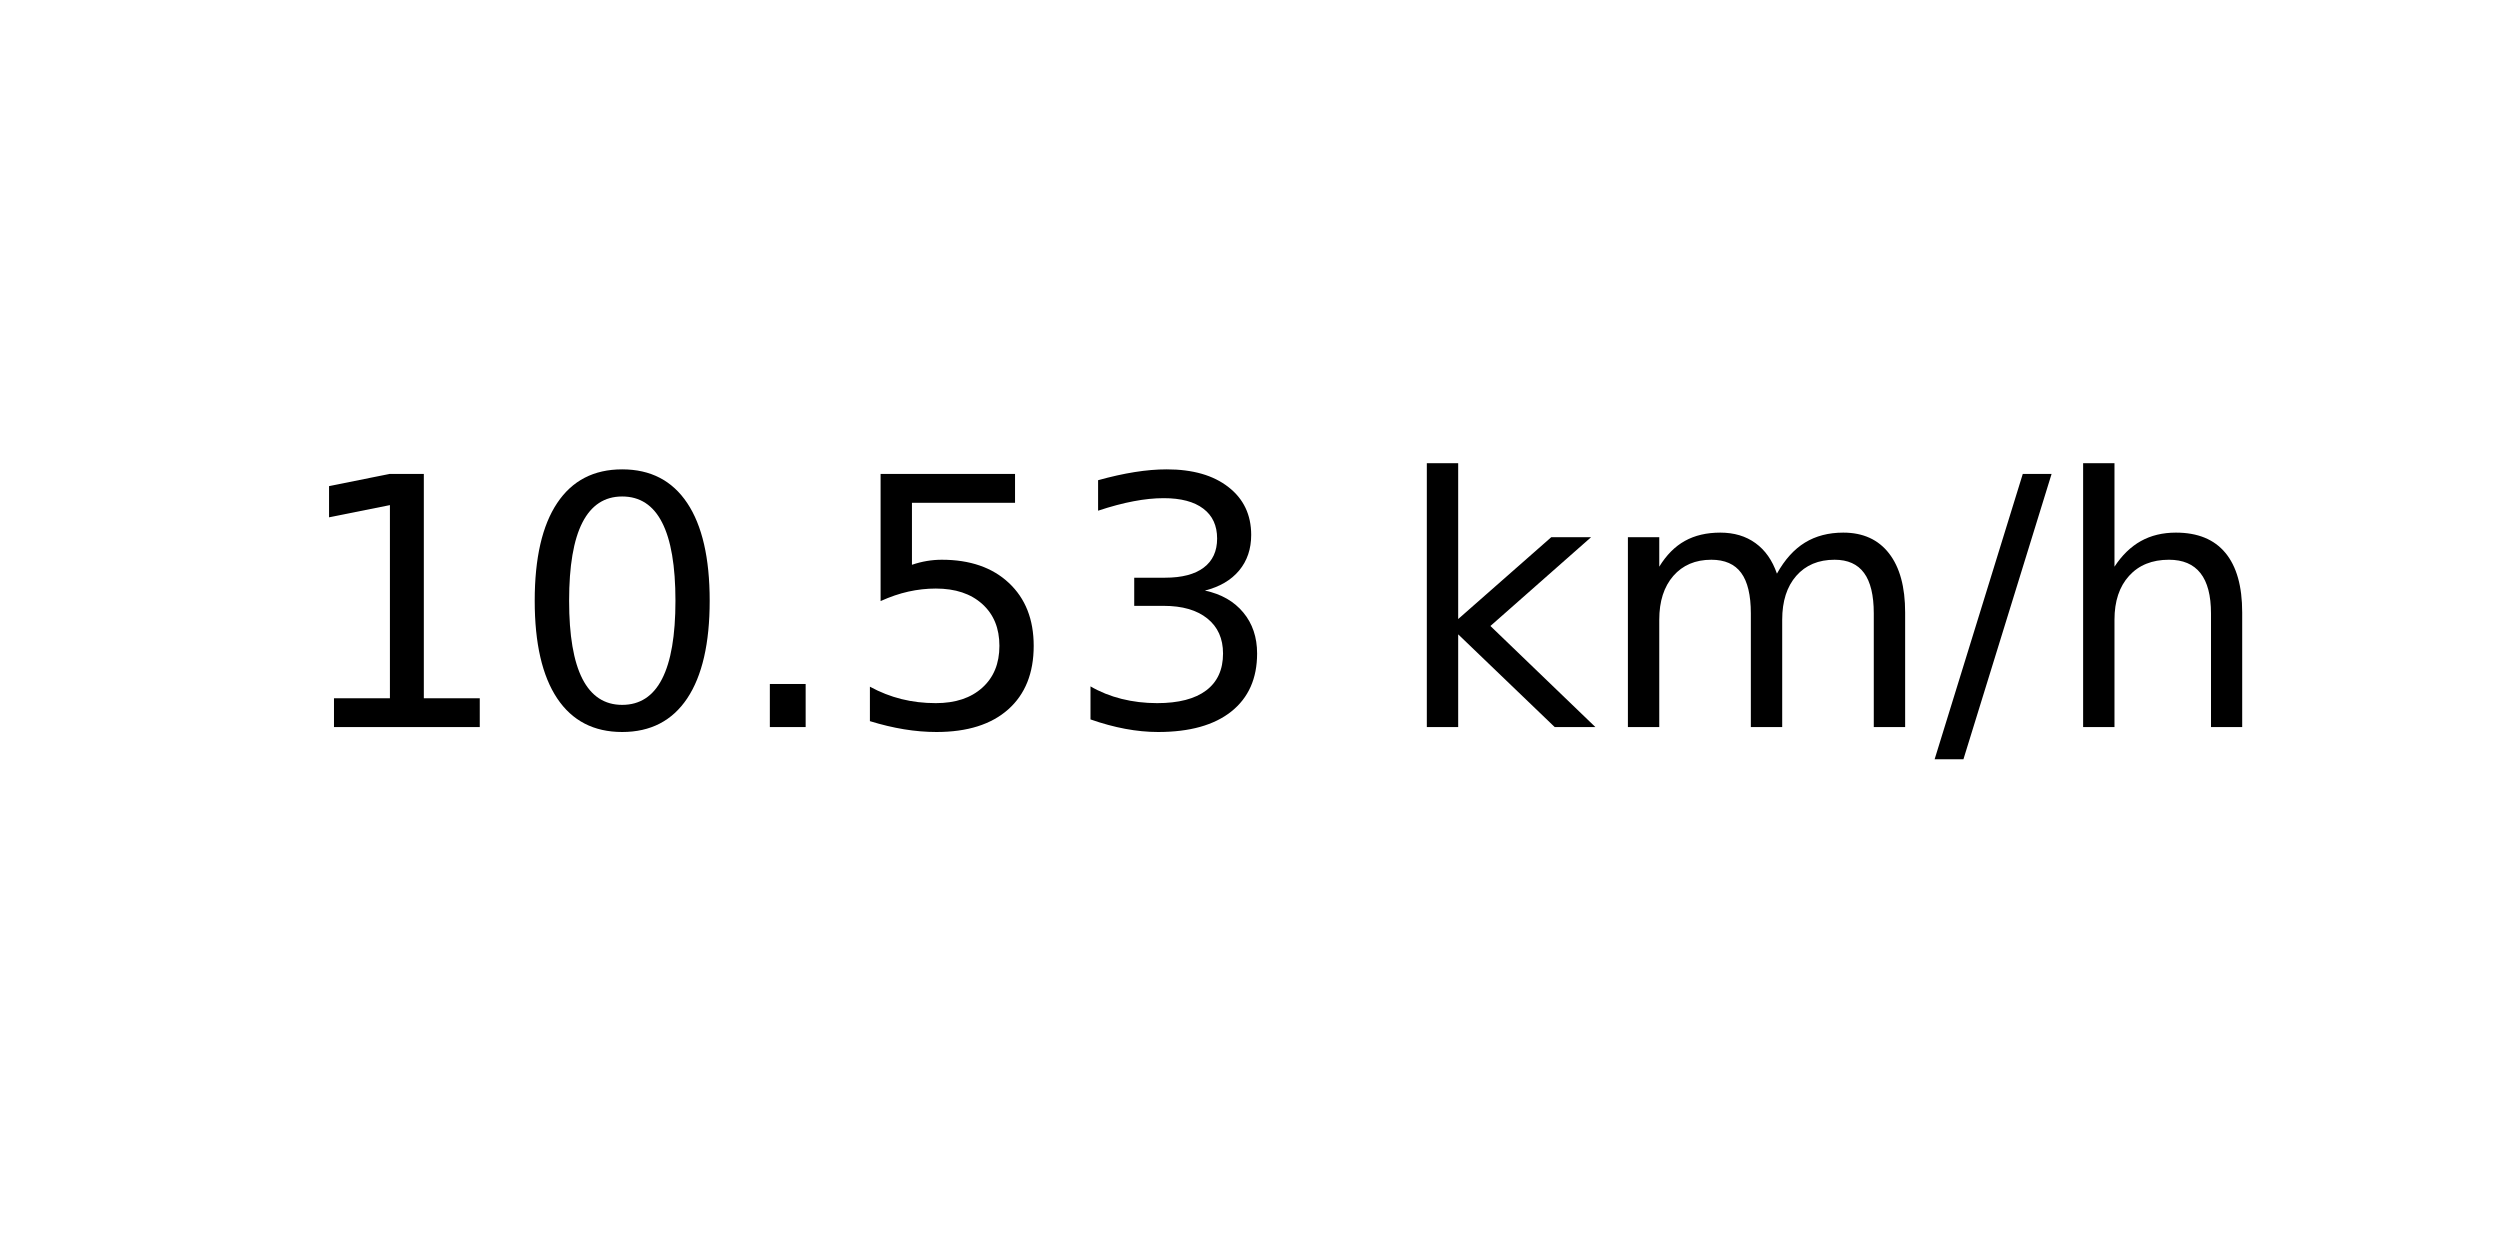
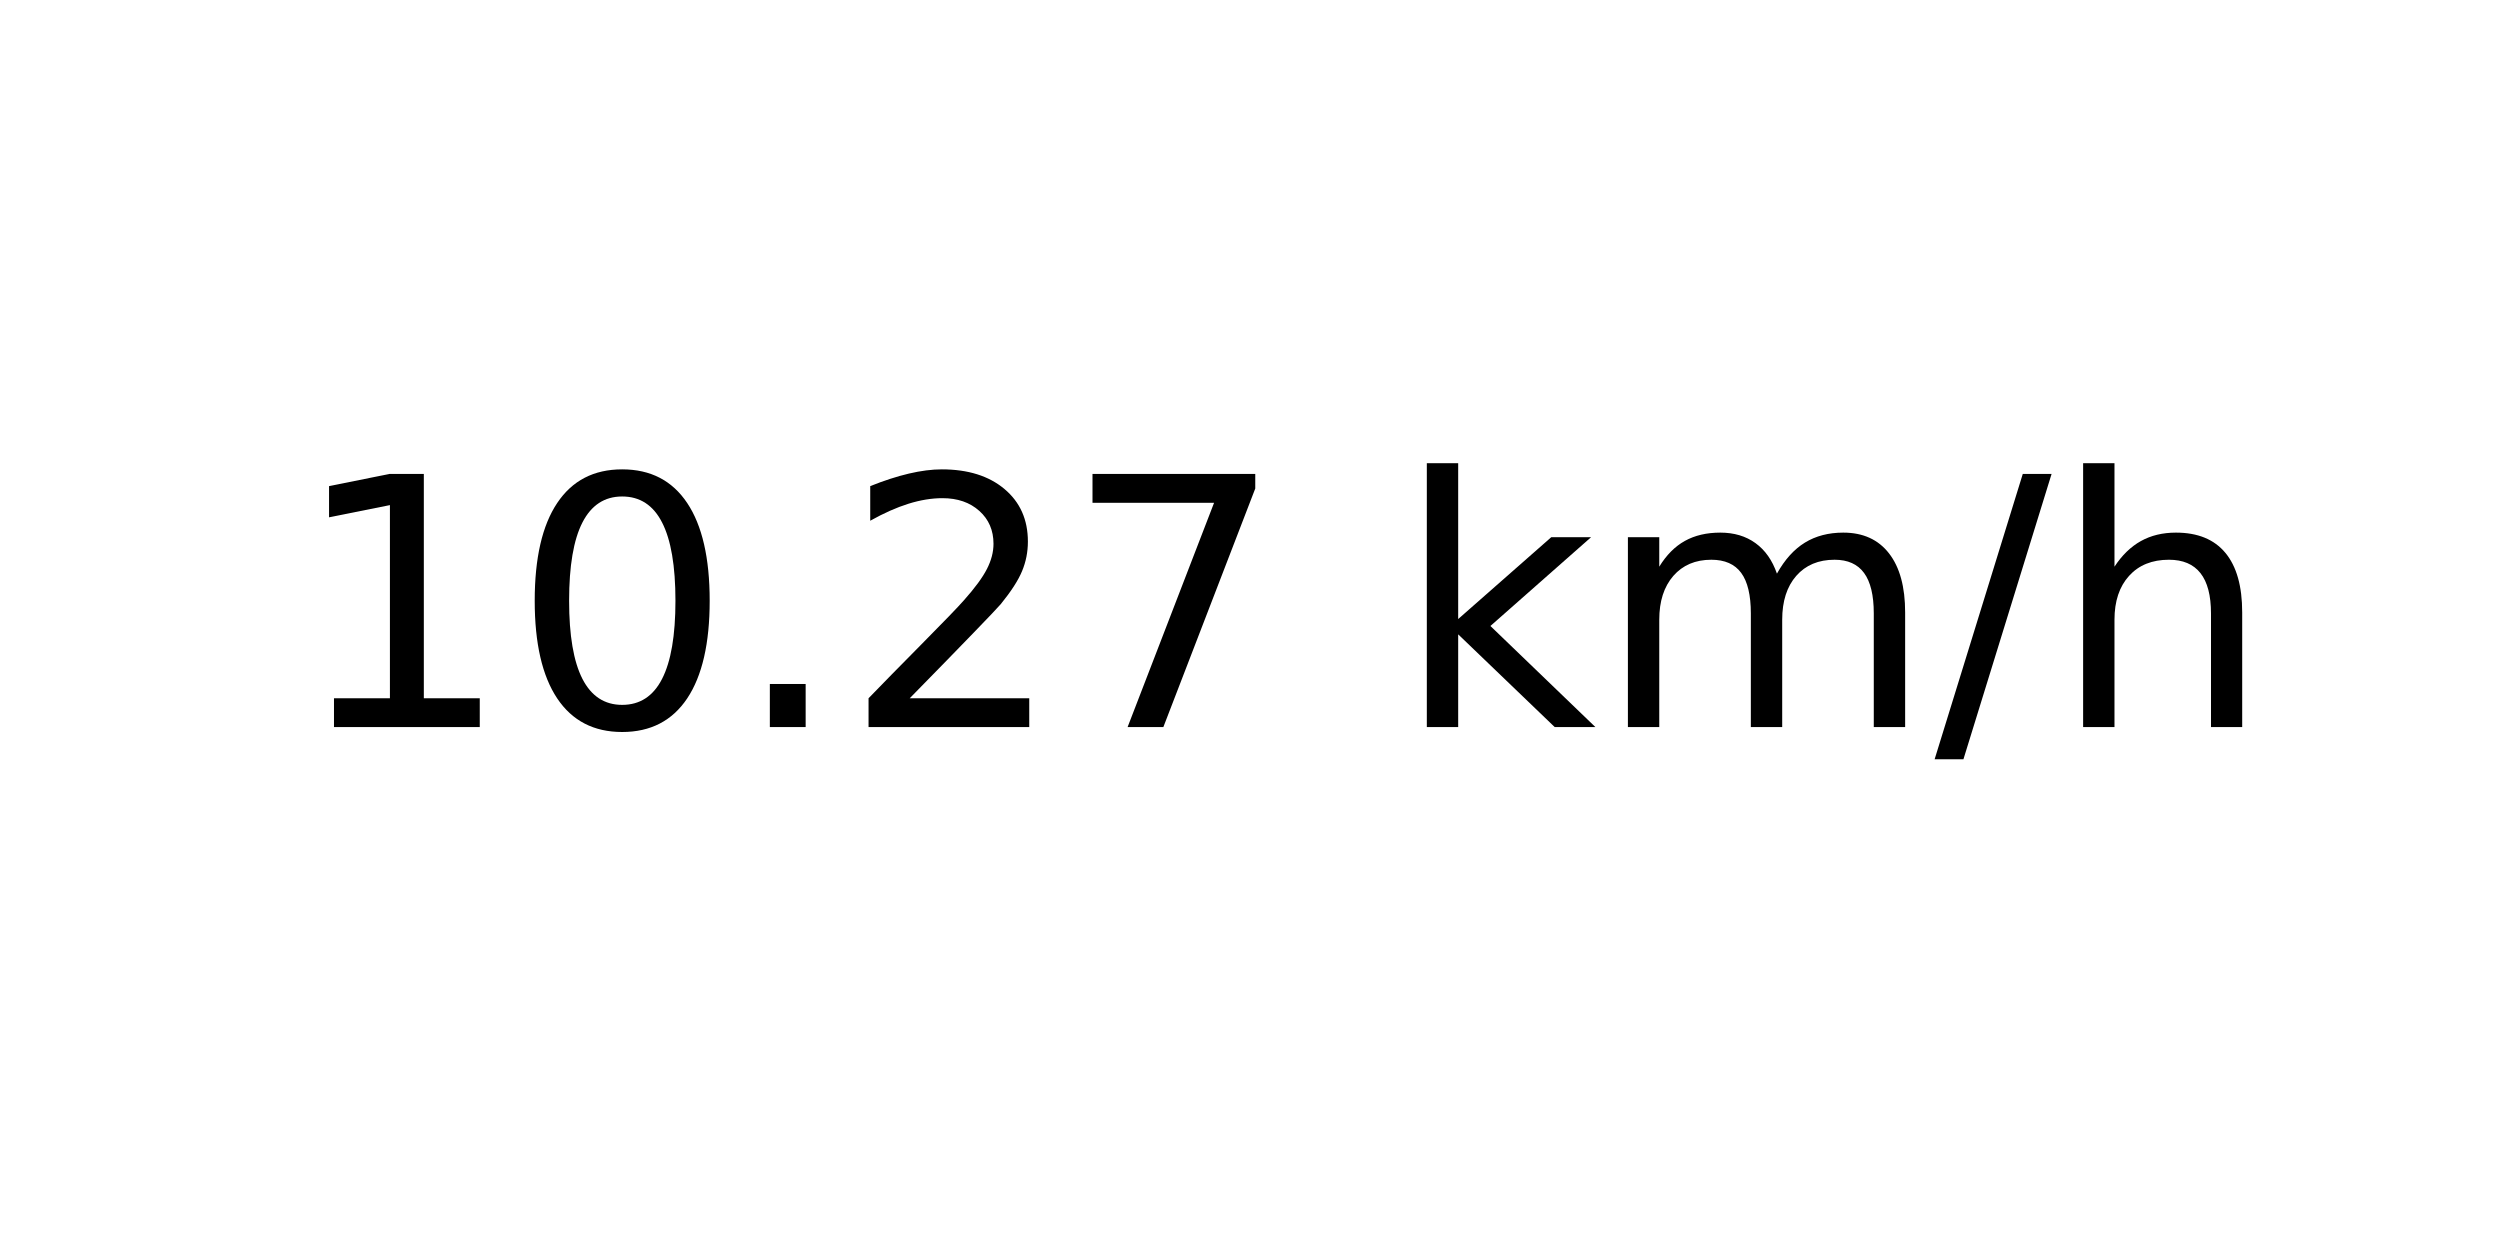
<svg xmlns="http://www.w3.org/2000/svg" xmlns:xlink="http://www.w3.org/1999/xlink" width="72pt" height="36pt" viewBox="0 0 72 36" version="1.1">
  <defs>
    <style type="text/css">*{stroke-linejoin: round; stroke-linecap: butt}</style>
  </defs>
  <g id="figure_1">
    <g id="axes_1">
      <g id="text_1">
        <g transform="translate(8.378125 20.93937) scale(0.1 -0.1)">
          <defs>
            <path id="DejaVuSans-31" d="M 794 531  L 1825 531  L 1825 4091  L 703 3866  L 703 4441  L 1819 4666  L 2450 4666  L 2450 531  L 3481 531  L 3481 0  L 794 0  L 794 531  z " transform="scale(0.015625)" />
            <path id="DejaVuSans-30" d="M 2034 4250  Q 1547 4250 1301 3770  Q 1056 3291 1056 2328  Q 1056 1369 1301 889  Q 1547 409 2034 409  Q 2525 409 2770 889  Q 3016 1369 3016 2328  Q 3016 3291 2770 3770  Q 2525 4250 2034 4250  z M 2034 4750  Q 2819 4750 3233 4129  Q 3647 3509 3647 2328  Q 3647 1150 3233 529  Q 2819 -91 2034 -91  Q 1250 -91 836 529  Q 422 1150 422 2328  Q 422 3509 836 4129  Q 1250 4750 2034 4750  z " transform="scale(0.015625)" />
            <path id="DejaVuSans-2e" d="M 684 794  L 1344 794  L 1344 0  L 684 0  L 684 794  z " transform="scale(0.015625)" />
-             <path id="DejaVuSans-35" d="M 691 4666  L 3169 4666  L 3169 4134  L 1269 4134  L 1269 2991  Q 1406 3038 1543 3061  Q 1681 3084 1819 3084  Q 2600 3084 3056 2656  Q 3513 2228 3513 1497  Q 3513 744 3044 326  Q 2575 -91 1722 -91  Q 1428 -91 1123 -41  Q 819 9 494 109  L 494 744  Q 775 591 1075 516  Q 1375 441 1709 441  Q 2250 441 2565 725  Q 2881 1009 2881 1497  Q 2881 1984 2565 2268  Q 2250 2553 1709 2553  Q 1456 2553 1204 2497  Q 953 2441 691 2322  L 691 4666  z " transform="scale(0.015625)" />
-             <path id="DejaVuSans-33" d="M 2597 2516  Q 3050 2419 3304 2112  Q 3559 1806 3559 1356  Q 3559 666 3084 287  Q 2609 -91 1734 -91  Q 1441 -91 1130 -33  Q 819 25 488 141  L 488 750  Q 750 597 1062 519  Q 1375 441 1716 441  Q 2309 441 2620 675  Q 2931 909 2931 1356  Q 2931 1769 2642 2001  Q 2353 2234 1838 2234  L 1294 2234  L 1294 2753  L 1863 2753  Q 2328 2753 2575 2939  Q 2822 3125 2822 3475  Q 2822 3834 2567 4026  Q 2313 4219 1838 4219  Q 1578 4219 1281 4162  Q 984 4106 628 3988  L 628 4550  Q 988 4650 1302 4700  Q 1616 4750 1894 4750  Q 2613 4750 3031 4423  Q 3450 4097 3450 3541  Q 3450 3153 3228 2886  Q 3006 2619 2597 2516  z " transform="scale(0.015625)" />
+             <path id="DejaVuSans-32" d="M 1228 531  L 3431 531  L 3431 0  L 469 0  L 469 531  Q 828 903 1448 1529  Q 2069 2156 2228 2338  Q 2531 2678 2651 2914  Q 2772 3150 2772 3378  Q 2772 3750 2511 3984  Q 2250 4219 1831 4219  Q 1534 4219 1204 4116  Q 875 4013 500 3803  L 500 4441  Q 881 4594 1212 4672  Q 1544 4750 1819 4750  Q 2544 4750 2975 4387  Q 3406 4025 3406 3419  Q 3406 3131 3298 2873  Q 3191 2616 2906 2266  Q 2828 2175 2409 1742  Q 1991 1309 1228 531  z " transform="scale(0.015625)" />
+             <path id="DejaVuSans-37" d="M 525 4666  L 3525 4666  L 3525 4397  L 1831 0  L 1172 0  L 2766 4134  L 525 4134  L 525 4666  z " transform="scale(0.015625)" />
            <path id="DejaVuSans-20" transform="scale(0.015625)" />
            <path id="DejaVuSans-6b" d="M 581 4863  L 1159 4863  L 1159 1991  L 2875 3500  L 3609 3500  L 1753 1863  L 3688 0  L 2938 0  L 1159 1709  L 1159 0  L 581 0  L 581 4863  z " transform="scale(0.015625)" />
            <path id="DejaVuSans-6d" d="M 3328 2828  Q 3544 3216 3844 3400  Q 4144 3584 4550 3584  Q 5097 3584 5394 3201  Q 5691 2819 5691 2113  L 5691 0  L 5113 0  L 5113 2094  Q 5113 2597 4934 2840  Q 4756 3084 4391 3084  Q 3944 3084 3684 2787  Q 3425 2491 3425 1978  L 3425 0  L 2847 0  L 2847 2094  Q 2847 2600 2669 2842  Q 2491 3084 2119 3084  Q 1678 3084 1418 2786  Q 1159 2488 1159 1978  L 1159 0  L 581 0  L 581 3500  L 1159 3500  L 1159 2956  Q 1356 3278 1631 3431  Q 1906 3584 2284 3584  Q 2666 3584 2933 3390  Q 3200 3197 3328 2828  z " transform="scale(0.015625)" />
            <path id="DejaVuSans-2f" d="M 1625 4666  L 2156 4666  L 531 -594  L 0 -594  L 1625 4666  z " transform="scale(0.015625)" />
            <path id="DejaVuSans-68" d="M 3513 2113  L 3513 0  L 2938 0  L 2938 2094  Q 2938 2591 2744 2837  Q 2550 3084 2163 3084  Q 1697 3084 1428 2787  Q 1159 2491 1159 1978  L 1159 0  L 581 0  L 581 4863  L 1159 4863  L 1159 2956  Q 1366 3272 1645 3428  Q 1925 3584 2291 3584  Q 2894 3584 3203 3211  Q 3513 2838 3513 2113  z " transform="scale(0.015625)" />
          </defs>
          <use xlink:href="#DejaVuSans-31" />
          <use xlink:href="#DejaVuSans-30" x="63.623" />
          <use xlink:href="#DejaVuSans-2e" x="127.246" />
-           <use xlink:href="#DejaVuSans-35" x="159.033" />
-           <use xlink:href="#DejaVuSans-33" x="222.656" />
+           <use xlink:href="#DejaVuSans-32" x="159.033" />
+           <use xlink:href="#DejaVuSans-37" x="222.656" />
          <use xlink:href="#DejaVuSans-20" x="286.279" />
          <use xlink:href="#DejaVuSans-6b" x="318.066" />
          <use xlink:href="#DejaVuSans-6d" x="375.977" />
          <use xlink:href="#DejaVuSans-2f" x="473.389" />
          <use xlink:href="#DejaVuSans-68" x="507.08" />
        </g>
      </g>
    </g>
  </g>
</svg>
